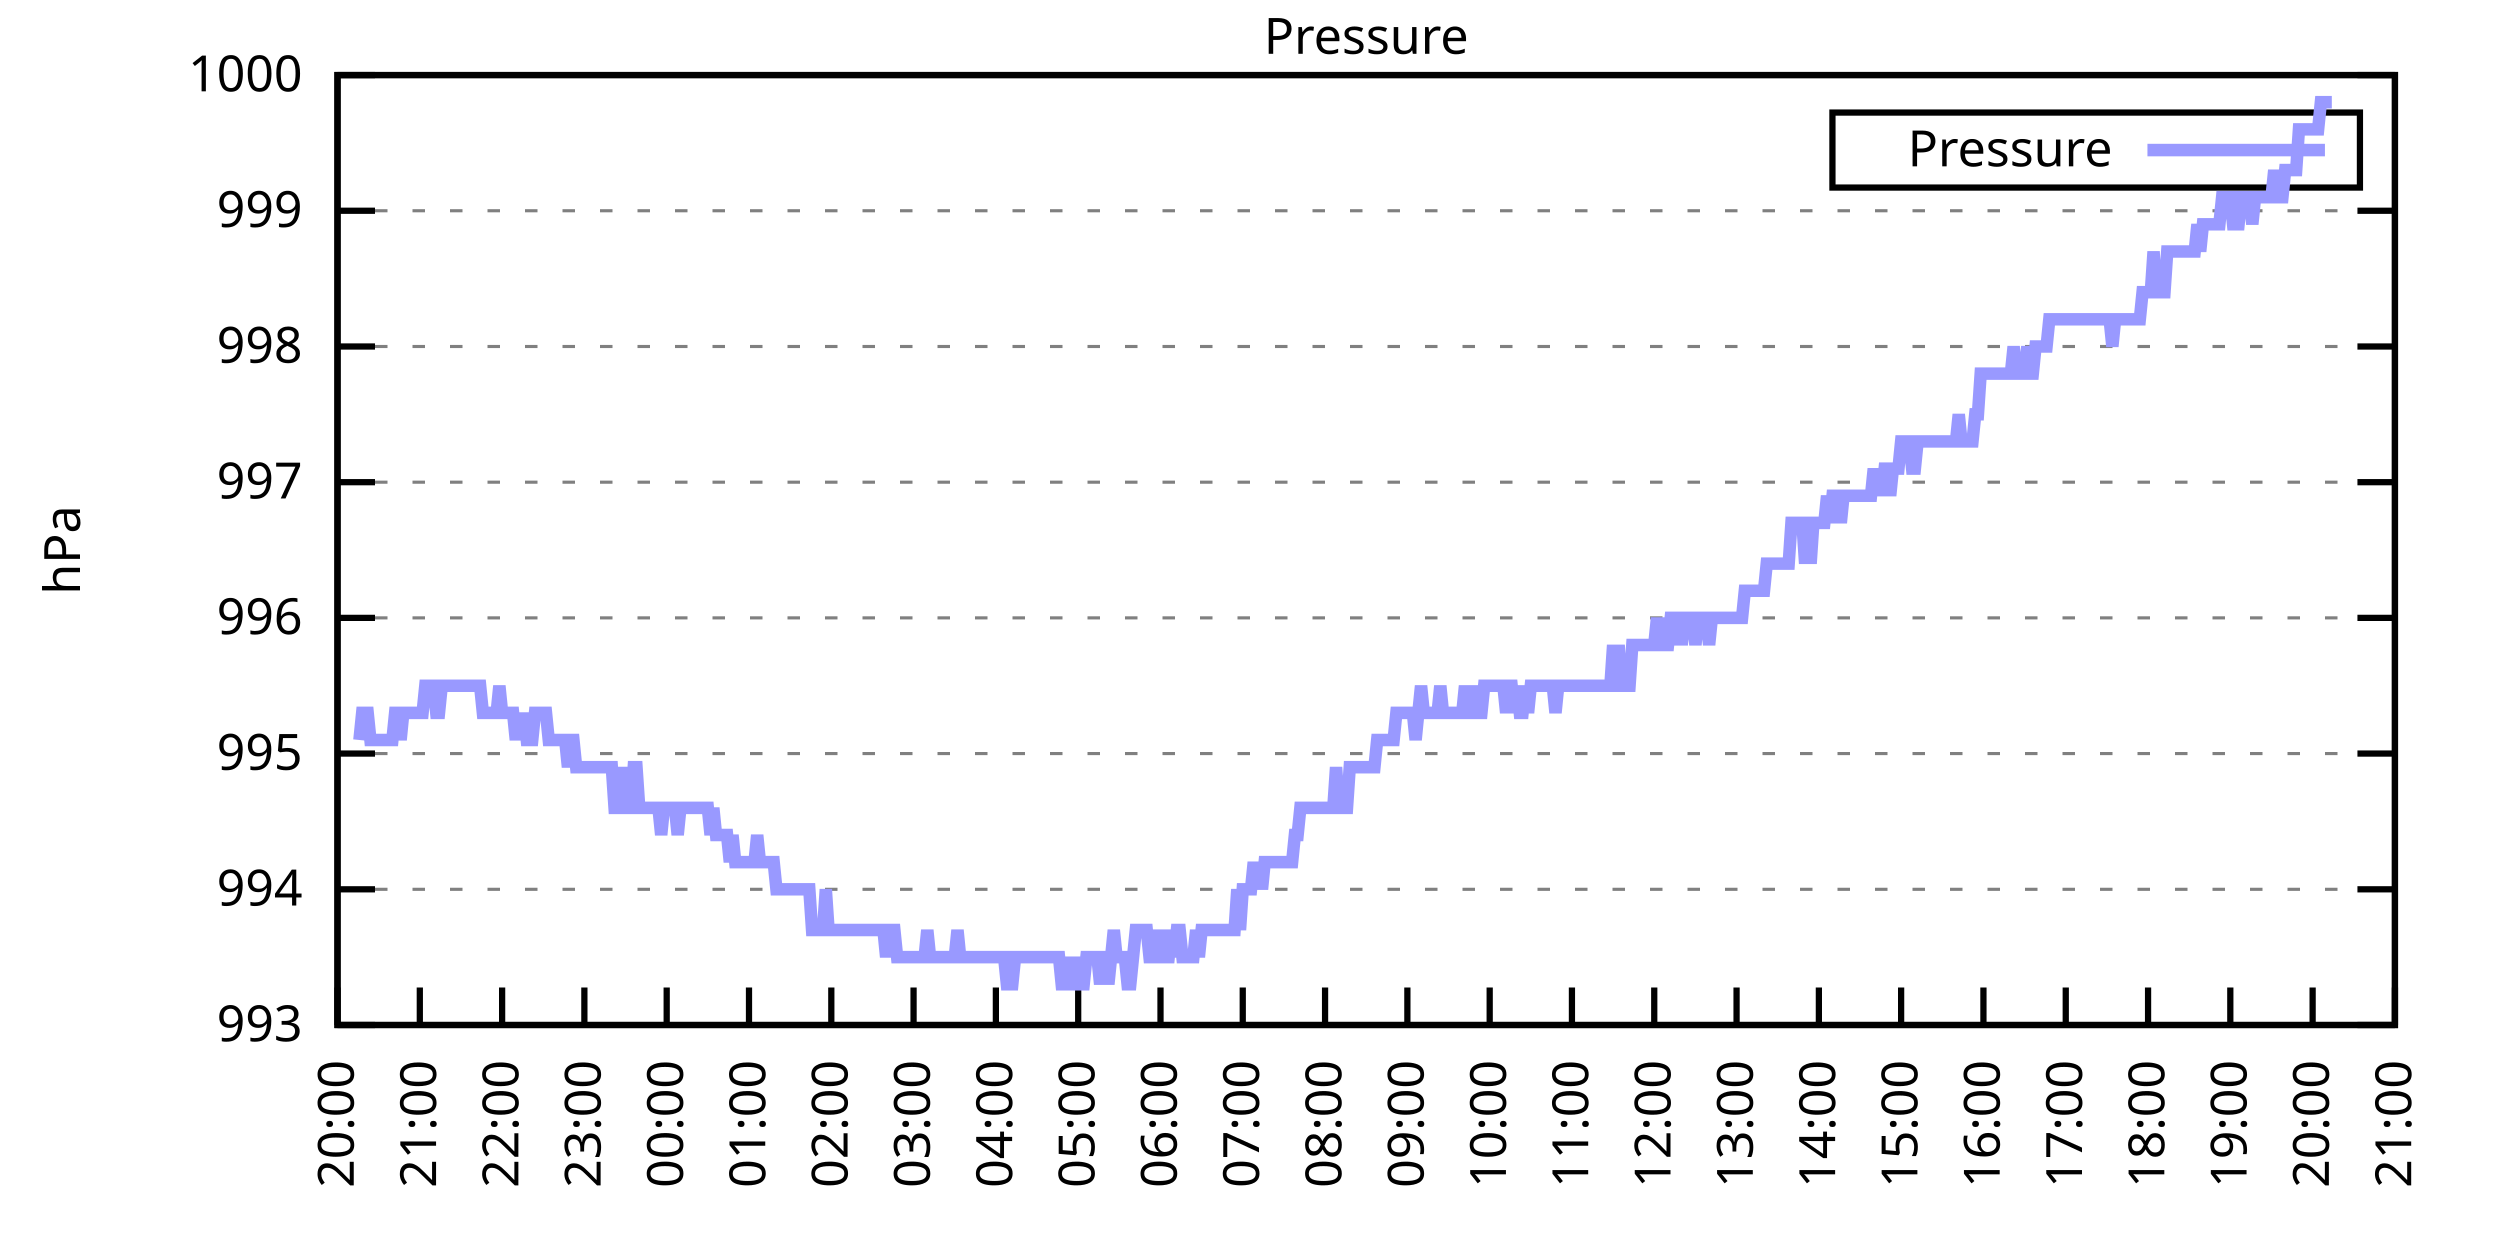
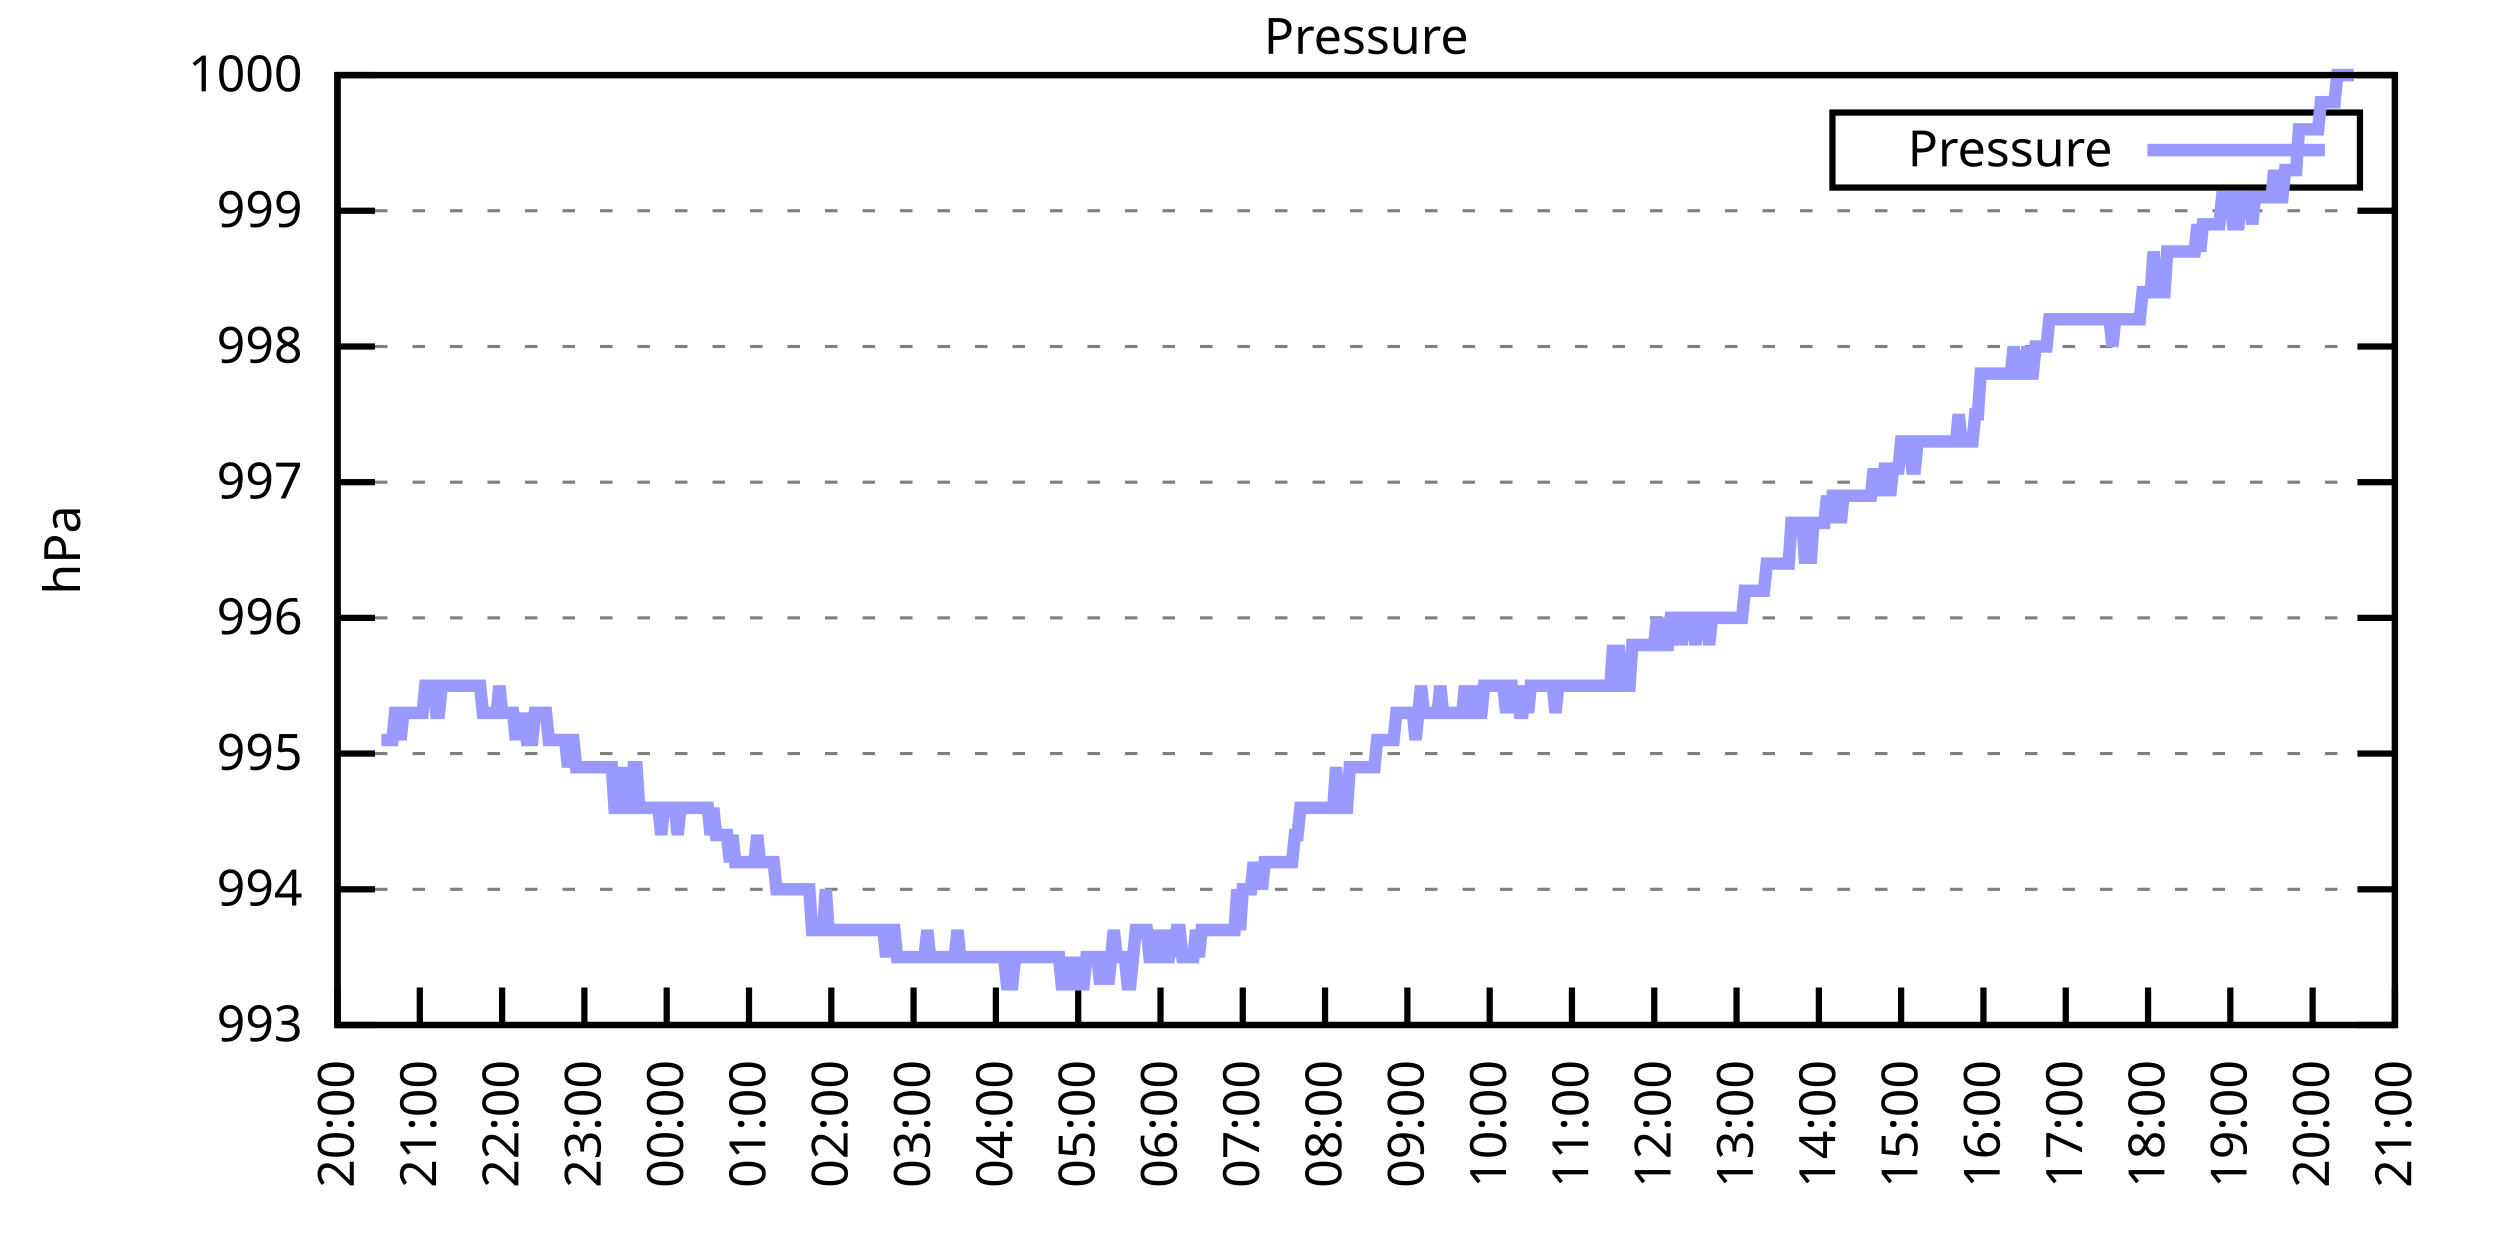
<svg xmlns="http://www.w3.org/2000/svg" xmlns:xlink="http://www.w3.org/1999/xlink" width="400" height="200" viewBox="0 0 400 200">
  <g id="gnuplot_canvas">
    <rect x="0" y="0" width="400" height="200" fill="none" />
    <defs>
      <circle id="gpDot" r="0.5" stroke-width="0.5" stroke="currentColor" />
      <path id="gpPt0" stroke-width="0.333" stroke="currentColor" d="M-1,0 h2 M0,-1 v2" />
      <path id="gpPt1" stroke-width="0.333" stroke="currentColor" d="M-1,-1 L1,1 M1,-1 L-1,1" />
      <path id="gpPt2" stroke-width="0.333" stroke="currentColor" d="M-1,0 L1,0 M0,-1 L0,1 M-1,-1 L1,1 M-1,1 L1,-1" />
      <rect id="gpPt3" stroke-width="0.333" stroke="currentColor" x="-1" y="-1" width="2" height="2" />
      <rect id="gpPt4" stroke-width="0.333" stroke="currentColor" fill="currentColor" x="-1" y="-1" width="2" height="2" />
      <circle id="gpPt5" stroke-width="0.333" stroke="currentColor" cx="0" cy="0" r="1" />
      <use xlink:href="#gpPt5" id="gpPt6" fill="currentColor" stroke="none" />
      <path id="gpPt7" stroke-width="0.333" stroke="currentColor" d="M0,-1.33 L-1.33,0.67 L1.33,0.67 z" />
      <use xlink:href="#gpPt7" id="gpPt8" fill="currentColor" stroke="none" />
      <use xlink:href="#gpPt7" id="gpPt9" stroke="currentColor" transform="rotate(180)" />
      <use xlink:href="#gpPt9" id="gpPt10" fill="currentColor" stroke="none" />
      <use xlink:href="#gpPt3" id="gpPt11" stroke="currentColor" transform="rotate(45)" />
      <use xlink:href="#gpPt11" id="gpPt12" fill="currentColor" stroke="none" />
      <path id="gpPt13" stroke-width="0.333" stroke="currentColor" d="M0,1.330 L1.265,0.411 L0.782,-1.067 L-0.782,-1.076 L-1.265,0.411 z" />
      <use xlink:href="#gpPt13" id="gpPt14" fill="currentColor" stroke="none" />
      <filter id="textbox" filterUnits="objectBoundingBox" x="0" y="0" height="1" width="1">
        <feFlood flood-color="white" flood-opacity="1" result="bgnd" />
        <feComposite in="SourceGraphic" in2="bgnd" operator="atop" />
      </filter>
      <filter id="greybox" filterUnits="objectBoundingBox" x="0" y="0" height="1" width="1">
        <feFlood flood-color="lightgrey" flood-opacity="1" result="grey" />
        <feComposite in="SourceGraphic" in2="grey" operator="atop" />
      </filter>
    </defs>
    <g fill="none" color="white" stroke="currentColor" stroke-width="1.00" stroke-linecap="butt" stroke-linejoin="miter">
</g>
    <g fill="none" color="black" stroke="currentColor" stroke-width="1.00" stroke-linecap="butt" stroke-linejoin="miter">
      <g stroke="none" shape-rendering="crispEdges">
        <polygon fill="rgb(255, 255, 255)" points="54.00,164.00 383.18,164.00 383.18,12.02 54.00,12.02 " />
      </g>
    </g>
    <g fill="none" color="black" stroke="currentColor" stroke-width="1.00" stroke-linecap="butt" stroke-linejoin="miter">
</g>
    <g fill="none" color="black" stroke="black" stroke-width="0.50" stroke-linecap="butt" stroke-linejoin="miter">
</g>
    <g fill="none" color="gray" stroke="currentColor" stroke-width="0.50" stroke-linecap="butt" stroke-linejoin="miter">
      <path stroke="gray" stroke-dasharray="2,4" class="gridline" d="M54.00,164.00 L383.19,164.00  " />
    </g>
    <g fill="none" color="gray" stroke="gray" stroke-width="1.00" stroke-linecap="butt" stroke-linejoin="miter">
</g>
    <g fill="none" color="black" stroke="currentColor" stroke-width="1.00" stroke-linecap="butt" stroke-linejoin="miter">
      <path stroke="black" d="M54.00,164.00 L60.00,164.00 M383.19,164.00 L377.19,164.00  " />
      <g transform="translate(48.40,166.60)" stroke="none" fill="black" font-family="Sans" font-size="8.00" text-anchor="end">
        <text>
          <tspan font-family="Sans"> 993</tspan>
        </text>
      </g>
    </g>
    <g fill="none" color="black" stroke="currentColor" stroke-width="1.00" stroke-linecap="butt" stroke-linejoin="miter">
</g>
    <g fill="none" color="black" stroke="black" stroke-width="0.50" stroke-linecap="butt" stroke-linejoin="miter">
</g>
    <g fill="none" color="gray" stroke="currentColor" stroke-width="0.50" stroke-linecap="butt" stroke-linejoin="miter">
      <path stroke="gray" stroke-dasharray="2,4" class="gridline" d="M54.00,142.29 L383.19,142.29  " />
    </g>
    <g fill="none" color="gray" stroke="gray" stroke-width="1.00" stroke-linecap="butt" stroke-linejoin="miter">
</g>
    <g fill="none" color="black" stroke="currentColor" stroke-width="1.00" stroke-linecap="butt" stroke-linejoin="miter">
      <path stroke="black" d="M54.00,142.29 L60.00,142.29 M383.19,142.29 L377.19,142.29  " />
      <g transform="translate(48.40,144.89)" stroke="none" fill="black" font-family="Sans" font-size="8.00" text-anchor="end">
        <text>
          <tspan font-family="Sans"> 994</tspan>
        </text>
      </g>
    </g>
    <g fill="none" color="black" stroke="currentColor" stroke-width="1.00" stroke-linecap="butt" stroke-linejoin="miter">
</g>
    <g fill="none" color="black" stroke="black" stroke-width="0.50" stroke-linecap="butt" stroke-linejoin="miter">
</g>
    <g fill="none" color="gray" stroke="currentColor" stroke-width="0.50" stroke-linecap="butt" stroke-linejoin="miter">
      <path stroke="gray" stroke-dasharray="2,4" class="gridline" d="M54.00,120.57 L383.19,120.57  " />
    </g>
    <g fill="none" color="gray" stroke="gray" stroke-width="1.00" stroke-linecap="butt" stroke-linejoin="miter">
</g>
    <g fill="none" color="black" stroke="currentColor" stroke-width="1.00" stroke-linecap="butt" stroke-linejoin="miter">
      <path stroke="black" d="M54.00,120.57 L60.00,120.57 M383.19,120.57 L377.19,120.57  " />
      <g transform="translate(48.40,123.17)" stroke="none" fill="black" font-family="Sans" font-size="8.00" text-anchor="end">
        <text>
          <tspan font-family="Sans"> 995</tspan>
        </text>
      </g>
    </g>
    <g fill="none" color="black" stroke="currentColor" stroke-width="1.00" stroke-linecap="butt" stroke-linejoin="miter">
</g>
    <g fill="none" color="black" stroke="black" stroke-width="0.50" stroke-linecap="butt" stroke-linejoin="miter">
</g>
    <g fill="none" color="gray" stroke="currentColor" stroke-width="0.50" stroke-linecap="butt" stroke-linejoin="miter">
      <path stroke="gray" stroke-dasharray="2,4" class="gridline" d="M54.00,98.86 L383.19,98.86  " />
    </g>
    <g fill="none" color="gray" stroke="gray" stroke-width="1.00" stroke-linecap="butt" stroke-linejoin="miter">
</g>
    <g fill="none" color="black" stroke="currentColor" stroke-width="1.00" stroke-linecap="butt" stroke-linejoin="miter">
      <path stroke="black" d="M54.00,98.86 L60.00,98.86 M383.19,98.86 L377.19,98.86  " />
      <g transform="translate(48.40,101.46)" stroke="none" fill="black" font-family="Sans" font-size="8.00" text-anchor="end">
        <text>
          <tspan font-family="Sans"> 996</tspan>
        </text>
      </g>
    </g>
    <g fill="none" color="black" stroke="currentColor" stroke-width="1.00" stroke-linecap="butt" stroke-linejoin="miter">
</g>
    <g fill="none" color="black" stroke="black" stroke-width="0.50" stroke-linecap="butt" stroke-linejoin="miter">
</g>
    <g fill="none" color="gray" stroke="currentColor" stroke-width="0.50" stroke-linecap="butt" stroke-linejoin="miter">
      <path stroke="gray" stroke-dasharray="2,4" class="gridline" d="M54.00,77.15 L383.19,77.15  " />
    </g>
    <g fill="none" color="gray" stroke="gray" stroke-width="1.00" stroke-linecap="butt" stroke-linejoin="miter">
</g>
    <g fill="none" color="black" stroke="currentColor" stroke-width="1.00" stroke-linecap="butt" stroke-linejoin="miter">
      <path stroke="black" d="M54.00,77.15 L60.00,77.15 M383.19,77.15 L377.19,77.15  " />
      <g transform="translate(48.40,79.75)" stroke="none" fill="black" font-family="Sans" font-size="8.00" text-anchor="end">
        <text>
          <tspan font-family="Sans"> 997</tspan>
        </text>
      </g>
    </g>
    <g fill="none" color="black" stroke="currentColor" stroke-width="1.00" stroke-linecap="butt" stroke-linejoin="miter">
</g>
    <g fill="none" color="black" stroke="black" stroke-width="0.50" stroke-linecap="butt" stroke-linejoin="miter">
</g>
    <g fill="none" color="gray" stroke="currentColor" stroke-width="0.50" stroke-linecap="butt" stroke-linejoin="miter">
      <path stroke="gray" stroke-dasharray="2,4" class="gridline" d="M54.00,55.44 L383.19,55.44  " />
    </g>
    <g fill="none" color="gray" stroke="gray" stroke-width="1.00" stroke-linecap="butt" stroke-linejoin="miter">
</g>
    <g fill="none" color="black" stroke="currentColor" stroke-width="1.00" stroke-linecap="butt" stroke-linejoin="miter">
      <path stroke="black" d="M54.00,55.44 L60.00,55.44 M383.19,55.44 L377.19,55.44  " />
      <g transform="translate(48.40,58.04)" stroke="none" fill="black" font-family="Sans" font-size="8.00" text-anchor="end">
        <text>
          <tspan font-family="Sans"> 998</tspan>
        </text>
      </g>
    </g>
    <g fill="none" color="black" stroke="currentColor" stroke-width="1.00" stroke-linecap="butt" stroke-linejoin="miter">
</g>
    <g fill="none" color="black" stroke="black" stroke-width="0.50" stroke-linecap="butt" stroke-linejoin="miter">
</g>
    <g fill="none" color="gray" stroke="currentColor" stroke-width="0.50" stroke-linecap="butt" stroke-linejoin="miter">
      <path stroke="gray" stroke-dasharray="2,4" class="gridline" d="M54.00,33.72 L383.19,33.72  " />
    </g>
    <g fill="none" color="gray" stroke="gray" stroke-width="1.00" stroke-linecap="butt" stroke-linejoin="miter">
</g>
    <g fill="none" color="black" stroke="currentColor" stroke-width="1.00" stroke-linecap="butt" stroke-linejoin="miter">
      <path stroke="black" d="M54.00,33.72 L60.00,33.72 M383.19,33.72 L377.19,33.72  " />
      <g transform="translate(48.40,36.32)" stroke="none" fill="black" font-family="Sans" font-size="8.00" text-anchor="end">
        <text>
          <tspan font-family="Sans"> 999</tspan>
        </text>
      </g>
    </g>
    <g fill="none" color="black" stroke="currentColor" stroke-width="1.00" stroke-linecap="butt" stroke-linejoin="miter">
</g>
    <g fill="none" color="black" stroke="black" stroke-width="0.50" stroke-linecap="butt" stroke-linejoin="miter">
</g>
    <g fill="none" color="gray" stroke="currentColor" stroke-width="0.50" stroke-linecap="butt" stroke-linejoin="miter">
      <path stroke="gray" stroke-dasharray="2,4" class="gridline" d="M54.00,12.01 L383.19,12.01  " />
    </g>
    <g fill="none" color="gray" stroke="gray" stroke-width="1.00" stroke-linecap="butt" stroke-linejoin="miter">
</g>
    <g fill="none" color="black" stroke="currentColor" stroke-width="1.00" stroke-linecap="butt" stroke-linejoin="miter">
      <path stroke="black" d="M54.00,12.01 L60.00,12.01 M383.19,12.01 L377.19,12.01  " />
      <g transform="translate(48.40,14.61)" stroke="none" fill="black" font-family="Sans" font-size="8.00" text-anchor="end">
        <text>
          <tspan font-family="Sans"> 1000</tspan>
        </text>
      </g>
    </g>
    <g fill="none" color="black" stroke="currentColor" stroke-width="1.00" stroke-linecap="butt" stroke-linejoin="miter">
      <path stroke="black" d="M54.00,164.00 L54.00,158.00  " />
      <g transform="translate(56.60,169.60) rotate(270.00)" stroke="none" fill="black" font-family="Sans" font-size="8.00" text-anchor="end">
        <text>
          <tspan font-family="Sans">20:00</tspan>
        </text>
      </g>
    </g>
    <g fill="none" color="black" stroke="currentColor" stroke-width="1.00" stroke-linecap="butt" stroke-linejoin="miter">
      <path stroke="black" d="M67.17,164.00 L67.17,158.00  " />
      <g transform="translate(69.77,169.60) rotate(270.00)" stroke="none" fill="black" font-family="Sans" font-size="8.00" text-anchor="end">
        <text>
          <tspan font-family="Sans">21:00</tspan>
        </text>
      </g>
    </g>
    <g fill="none" color="black" stroke="currentColor" stroke-width="1.00" stroke-linecap="butt" stroke-linejoin="miter">
      <path stroke="black" d="M80.34,164.00 L80.34,158.00  " />
      <g transform="translate(82.94,169.60) rotate(270.00)" stroke="none" fill="black" font-family="Sans" font-size="8.00" text-anchor="end">
        <text>
          <tspan font-family="Sans">22:00</tspan>
        </text>
      </g>
    </g>
    <g fill="none" color="black" stroke="currentColor" stroke-width="1.00" stroke-linecap="butt" stroke-linejoin="miter">
      <path stroke="black" d="M93.50,164.00 L93.50,158.00  " />
      <g transform="translate(96.10,169.60) rotate(270.00)" stroke="none" fill="black" font-family="Sans" font-size="8.00" text-anchor="end">
        <text>
          <tspan font-family="Sans">23:00</tspan>
        </text>
      </g>
    </g>
    <g fill="none" color="black" stroke="currentColor" stroke-width="1.00" stroke-linecap="butt" stroke-linejoin="miter">
      <path stroke="black" d="M106.67,164.00 L106.67,158.00  " />
      <g transform="translate(109.27,169.60) rotate(270.00)" stroke="none" fill="black" font-family="Sans" font-size="8.00" text-anchor="end">
        <text>
          <tspan font-family="Sans">00:00</tspan>
        </text>
      </g>
    </g>
    <g fill="none" color="black" stroke="currentColor" stroke-width="1.00" stroke-linecap="butt" stroke-linejoin="miter">
      <path stroke="black" d="M119.84,164.00 L119.84,158.00  " />
      <g transform="translate(122.44,169.60) rotate(270.00)" stroke="none" fill="black" font-family="Sans" font-size="8.00" text-anchor="end">
        <text>
          <tspan font-family="Sans">01:00</tspan>
        </text>
      </g>
    </g>
    <g fill="none" color="black" stroke="currentColor" stroke-width="1.00" stroke-linecap="butt" stroke-linejoin="miter">
      <path stroke="black" d="M133.01,164.00 L133.01,158.00  " />
      <g transform="translate(135.61,169.60) rotate(270.00)" stroke="none" fill="black" font-family="Sans" font-size="8.00" text-anchor="end">
        <text>
          <tspan font-family="Sans">02:00</tspan>
        </text>
      </g>
    </g>
    <g fill="none" color="black" stroke="currentColor" stroke-width="1.00" stroke-linecap="butt" stroke-linejoin="miter">
      <path stroke="black" d="M146.17,164.00 L146.17,158.00  " />
      <g transform="translate(148.77,169.60) rotate(270.00)" stroke="none" fill="black" font-family="Sans" font-size="8.00" text-anchor="end">
        <text>
          <tspan font-family="Sans">03:00</tspan>
        </text>
      </g>
    </g>
    <g fill="none" color="black" stroke="currentColor" stroke-width="1.00" stroke-linecap="butt" stroke-linejoin="miter">
      <path stroke="black" d="M159.34,164.00 L159.34,158.00  " />
      <g transform="translate(161.94,169.60) rotate(270.00)" stroke="none" fill="black" font-family="Sans" font-size="8.00" text-anchor="end">
        <text>
          <tspan font-family="Sans">04:00</tspan>
        </text>
      </g>
    </g>
    <g fill="none" color="black" stroke="currentColor" stroke-width="1.00" stroke-linecap="butt" stroke-linejoin="miter">
      <path stroke="black" d="M172.51,164.00 L172.51,158.00  " />
      <g transform="translate(175.11,169.60) rotate(270.00)" stroke="none" fill="black" font-family="Sans" font-size="8.00" text-anchor="end">
        <text>
          <tspan font-family="Sans">05:00</tspan>
        </text>
      </g>
    </g>
    <g fill="none" color="black" stroke="currentColor" stroke-width="1.00" stroke-linecap="butt" stroke-linejoin="miter">
      <path stroke="black" d="M185.68,164.00 L185.68,158.00  " />
      <g transform="translate(188.28,169.60) rotate(270.00)" stroke="none" fill="black" font-family="Sans" font-size="8.00" text-anchor="end">
        <text>
          <tspan font-family="Sans">06:00</tspan>
        </text>
      </g>
    </g>
    <g fill="none" color="black" stroke="currentColor" stroke-width="1.00" stroke-linecap="butt" stroke-linejoin="miter">
      <path stroke="black" d="M198.84,164.00 L198.84,158.00  " />
      <g transform="translate(201.44,169.60) rotate(270.00)" stroke="none" fill="black" font-family="Sans" font-size="8.00" text-anchor="end">
        <text>
          <tspan font-family="Sans">07:00</tspan>
        </text>
      </g>
    </g>
    <g fill="none" color="black" stroke="currentColor" stroke-width="1.00" stroke-linecap="butt" stroke-linejoin="miter">
      <path stroke="black" d="M212.01,164.00 L212.01,158.00  " />
      <g transform="translate(214.61,169.60) rotate(270.00)" stroke="none" fill="black" font-family="Sans" font-size="8.00" text-anchor="end">
        <text>
          <tspan font-family="Sans">08:00</tspan>
        </text>
      </g>
    </g>
    <g fill="none" color="black" stroke="currentColor" stroke-width="1.00" stroke-linecap="butt" stroke-linejoin="miter">
      <path stroke="black" d="M225.18,164.00 L225.18,158.00  " />
      <g transform="translate(227.78,169.60) rotate(270.00)" stroke="none" fill="black" font-family="Sans" font-size="8.00" text-anchor="end">
        <text>
          <tspan font-family="Sans">09:00</tspan>
        </text>
      </g>
    </g>
    <g fill="none" color="black" stroke="currentColor" stroke-width="1.00" stroke-linecap="butt" stroke-linejoin="miter">
      <path stroke="black" d="M238.35,164.00 L238.35,158.00  " />
      <g transform="translate(240.95,169.60) rotate(270.00)" stroke="none" fill="black" font-family="Sans" font-size="8.00" text-anchor="end">
        <text>
          <tspan font-family="Sans">10:00</tspan>
        </text>
      </g>
    </g>
    <g fill="none" color="black" stroke="currentColor" stroke-width="1.00" stroke-linecap="butt" stroke-linejoin="miter">
      <path stroke="black" d="M251.51,164.00 L251.51,158.00  " />
      <g transform="translate(254.11,169.60) rotate(270.00)" stroke="none" fill="black" font-family="Sans" font-size="8.00" text-anchor="end">
        <text>
          <tspan font-family="Sans">11:00</tspan>
        </text>
      </g>
    </g>
    <g fill="none" color="black" stroke="currentColor" stroke-width="1.00" stroke-linecap="butt" stroke-linejoin="miter">
      <path stroke="black" d="M264.68,164.00 L264.68,158.00  " />
      <g transform="translate(267.28,169.60) rotate(270.00)" stroke="none" fill="black" font-family="Sans" font-size="8.00" text-anchor="end">
        <text>
          <tspan font-family="Sans">12:00</tspan>
        </text>
      </g>
    </g>
    <g fill="none" color="black" stroke="currentColor" stroke-width="1.00" stroke-linecap="butt" stroke-linejoin="miter">
      <path stroke="black" d="M277.85,164.00 L277.85,158.00  " />
      <g transform="translate(280.45,169.60) rotate(270.00)" stroke="none" fill="black" font-family="Sans" font-size="8.00" text-anchor="end">
        <text>
          <tspan font-family="Sans">13:00</tspan>
        </text>
      </g>
    </g>
    <g fill="none" color="black" stroke="currentColor" stroke-width="1.00" stroke-linecap="butt" stroke-linejoin="miter">
      <path stroke="black" d="M291.02,164.00 L291.02,158.00  " />
      <g transform="translate(293.62,169.60) rotate(270.00)" stroke="none" fill="black" font-family="Sans" font-size="8.00" text-anchor="end">
        <text>
          <tspan font-family="Sans">14:00</tspan>
        </text>
      </g>
    </g>
    <g fill="none" color="black" stroke="currentColor" stroke-width="1.00" stroke-linecap="butt" stroke-linejoin="miter">
      <path stroke="black" d="M304.18,164.00 L304.18,158.00  " />
      <g transform="translate(306.78,169.60) rotate(270.00)" stroke="none" fill="black" font-family="Sans" font-size="8.00" text-anchor="end">
        <text>
          <tspan font-family="Sans">15:00</tspan>
        </text>
      </g>
    </g>
    <g fill="none" color="black" stroke="currentColor" stroke-width="1.00" stroke-linecap="butt" stroke-linejoin="miter">
      <path stroke="black" d="M317.35,164.00 L317.35,158.00  " />
      <g transform="translate(319.95,169.60) rotate(270.00)" stroke="none" fill="black" font-family="Sans" font-size="8.00" text-anchor="end">
        <text>
          <tspan font-family="Sans">16:00</tspan>
        </text>
      </g>
    </g>
    <g fill="none" color="black" stroke="currentColor" stroke-width="1.00" stroke-linecap="butt" stroke-linejoin="miter">
      <path stroke="black" d="M330.52,164.00 L330.52,158.00  " />
      <g transform="translate(333.12,169.60) rotate(270.00)" stroke="none" fill="black" font-family="Sans" font-size="8.00" text-anchor="end">
        <text>
          <tspan font-family="Sans">17:00</tspan>
        </text>
      </g>
    </g>
    <g fill="none" color="black" stroke="currentColor" stroke-width="1.00" stroke-linecap="butt" stroke-linejoin="miter">
      <path stroke="black" d="M343.69,164.00 L343.69,158.00  " />
      <g transform="translate(346.29,169.60) rotate(270.00)" stroke="none" fill="black" font-family="Sans" font-size="8.00" text-anchor="end">
        <text>
          <tspan font-family="Sans">18:00</tspan>
        </text>
      </g>
    </g>
    <g fill="none" color="black" stroke="currentColor" stroke-width="1.00" stroke-linecap="butt" stroke-linejoin="miter">
      <path stroke="black" d="M356.85,164.00 L356.85,158.00  " />
      <g transform="translate(359.45,169.60) rotate(270.00)" stroke="none" fill="black" font-family="Sans" font-size="8.00" text-anchor="end">
        <text>
          <tspan font-family="Sans">19:00</tspan>
        </text>
      </g>
    </g>
    <g fill="none" color="black" stroke="currentColor" stroke-width="1.00" stroke-linecap="butt" stroke-linejoin="miter">
      <path stroke="black" d="M370.02,164.00 L370.02,158.00  " />
      <g transform="translate(372.62,169.60) rotate(270.00)" stroke="none" fill="black" font-family="Sans" font-size="8.00" text-anchor="end">
        <text>
          <tspan font-family="Sans">20:00</tspan>
        </text>
      </g>
    </g>
    <g fill="none" color="black" stroke="currentColor" stroke-width="1.00" stroke-linecap="butt" stroke-linejoin="miter">
      <path stroke="black" d="M383.19,164.00 L383.19,158.00  " />
      <g transform="translate(385.79,169.60) rotate(270.00)" stroke="none" fill="black" font-family="Sans" font-size="8.00" text-anchor="end">
        <text>
          <tspan font-family="Sans">21:00</tspan>
        </text>
      </g>
    </g>
    <g fill="none" color="black" stroke="currentColor" stroke-width="1.00" stroke-linecap="butt" stroke-linejoin="miter">
</g>
    <g fill="none" color="black" stroke="currentColor" stroke-width="1.00" stroke-linecap="butt" stroke-linejoin="miter">
      <path stroke="black" d="M54.00,12.01 L54.00,164.00 L383.19,164.00 L383.19,12.01 L54.00,12.01 Z  " />
    </g>
    <g fill="none" color="black" stroke="currentColor" stroke-width="1.00" stroke-linecap="butt" stroke-linejoin="miter">
</g>
    <g fill="none" color="black" stroke="currentColor" stroke-width="1.00" stroke-linecap="butt" stroke-linejoin="miter">
      <path stroke="black" d="M293.19,30.01 L293.19,18.01 L377.59,18.01 L377.59,30.01 L293.19,30.01 Z  " />
    </g>
    <g id="Pressure_plot_1">
      <g fill="none" color="white" stroke="black" stroke-width="2.00" stroke-linecap="butt" stroke-linejoin="miter">
</g>
      <g fill="none" color="black" stroke="currentColor" stroke-width="2.00" stroke-linecap="butt" stroke-linejoin="miter">
        <g transform="translate(337.99,26.61)" stroke="none" fill="black" font-family="Sans" font-size="8.00" text-anchor="end">
          <text>
            <tspan font-family="Sans">Pressure</tspan>
          </text>
        </g>
      </g>
      <g fill="none" color="black" stroke="currentColor" stroke-width="2.00" stroke-linecap="butt" stroke-linejoin="miter">
-         <path stroke="rgb(153, 153, 255)" d="M343.59,24.01 L371.99,24.01 M57.51,118.40 L57.95,114.06 L58.39,114.06 L58.83,114.06 L59.27,118.40 L59.71,118.40   L60.14,118.40 L60.58,118.40 L61.02,118.40 L61.46,118.40 L61.90,118.40 L62.34,118.40 L62.78,118.40 L63.22,114.06   L63.66,114.06 L64.10,118.40 L64.53,114.06 L64.97,114.06 L65.41,114.06 L65.85,114.06 L66.29,114.06 L66.73,114.06   L67.17,114.06 L67.61,114.06 L68.05,109.72 L68.48,109.72 L68.92,109.72 L69.36,109.72 L69.80,114.06 L70.24,114.06   L70.68,109.72 L71.12,109.72 L71.56,109.72 L72.00,109.72 L72.43,109.72 L72.87,109.72 L73.31,109.72 L73.75,109.72   L74.19,109.72 L74.63,109.72 L75.07,109.72 L75.51,109.72 L75.95,109.72 L76.38,109.72 L76.82,109.72 L77.26,114.06   L77.70,114.06 L78.14,114.06 L78.58,114.06 L79.02,114.06 L79.46,114.06 L79.90,109.72 L80.34,114.06 L80.77,114.06   L81.21,114.06 L81.65,114.06 L82.09,114.06 L82.53,118.40 L82.97,114.06 L83.41,118.40 L83.85,114.06 L84.29,118.40   L84.72,118.40 L85.16,118.40 L85.60,114.06 L86.04,114.06 L86.48,114.06 L86.92,114.06 L87.36,114.06 L87.80,118.40   L88.24,118.40 L88.67,118.40 L89.11,118.40 L89.55,118.40 L89.99,118.40 L90.43,118.40 L90.87,122.75 L91.31,118.40   L91.75,118.40 L92.19,122.75 L92.62,122.75 L93.06,122.75 L93.50,122.75 L93.94,122.75 L94.38,122.75 L94.82,122.75   L95.26,122.75 L95.70,122.75 L96.14,122.75 L96.58,122.75 L97.01,122.75 L97.45,122.75 L97.89,122.75 L98.33,129.26   L98.77,129.26 L99.21,129.26 L99.65,122.75 L100.09,129.26 L100.53,129.26 L100.96,129.26 L101.40,122.75 L101.84,122.75   L102.28,129.26 L102.72,129.26 L103.16,129.26 L103.60,129.26 L104.04,129.26 L104.48,129.26 L104.91,129.26 L105.35,129.26   L105.79,133.60 L106.23,129.26 L106.67,129.26 L107.11,129.26 L107.55,129.26 L107.99,129.26 L108.43,133.60 L108.87,129.26   L109.30,129.26 L109.74,129.26 L110.18,129.26 L110.62,129.26 L111.06,129.26 L111.50,129.26 L111.94,129.26 L112.38,129.26   L112.82,129.26 L113.25,129.26 L113.69,133.60 L114.13,129.26 L114.57,133.60 L115.01,133.60 L115.45,133.60 L115.89,133.60   L116.33,133.60 L116.77,137.94 L117.20,133.60 L117.64,137.94 L118.08,137.94 L118.52,137.94 L118.96,137.94 L119.40,137.94   L119.84,137.94 L120.28,137.94 L120.72,137.94 L121.15,133.60 L121.59,137.94 L122.03,137.94 L122.47,137.94 L122.91,137.94   L123.35,137.94 L123.79,137.94 L124.23,142.29 L124.67,142.29 L125.11,142.29 L125.54,142.29 L125.98,142.29 L126.42,142.29   L126.86,142.29 L127.30,142.29 L127.74,142.29 L128.18,142.29 L128.62,142.29 L129.06,142.29 L129.49,142.29 L129.93,148.80   L130.37,148.80 L130.81,148.80 L131.25,148.80 L131.69,148.80 L132.13,142.29 L132.57,148.80 L133.01,148.80 L133.44,148.80   L133.88,148.80 L134.32,148.80 L134.76,148.80 L135.20,148.80 L135.64,148.80 L136.08,148.80 L136.52,148.80 L136.96,148.80   L137.39,148.80 L137.83,148.80 L138.27,148.80 L138.71,148.80 L139.15,148.80 L139.59,148.80 L140.03,148.80 L140.47,148.80   L140.91,148.80 L141.35,148.80 L141.78,153.14 L142.22,148.80 L142.66,148.80 L143.10,148.80 L143.54,153.14 L143.98,153.14   L144.42,153.14 L144.86,153.14 L145.30,153.14 L145.73,153.14 L146.17,153.14 L146.61,153.14 L147.05,153.14 L147.49,153.14   L147.93,153.14 L148.37,148.80 L148.81,153.14 L149.25,153.14 L149.68,153.14 L150.12,153.14 L150.56,153.14 L151.00,153.14   L151.44,153.14 L151.88,153.14 L152.32,153.14 L152.76,153.14 L153.20,148.80 L153.63,153.14 L154.07,153.14 L154.51,153.14   L154.95,153.14 L155.39,153.14 L155.83,153.14 L156.27,153.14 L156.71,153.14 L157.15,153.14 L157.59,153.14 L158.02,153.14   L158.46,153.14 L158.90,153.14 L159.34,153.14 L159.78,153.14 L160.22,153.14 L160.66,153.14 L161.10,157.49 L161.54,157.49   L161.97,157.49 L162.41,153.14 L162.85,153.14 L163.29,153.14 L163.73,153.14 L164.17,153.14 L164.61,153.14 L165.05,153.14   L165.49,153.14 L165.92,153.14 L166.36,153.14 L166.80,153.14 L167.24,153.14 L167.68,153.14 L168.12,153.14 L168.56,153.14   L169.00,153.14 L169.44,153.14 L169.87,157.49 L170.31,157.49 L170.75,157.49 L171.19,153.14 L171.63,157.49 L172.07,157.49   L172.51,153.14 L172.95,157.49 L173.39,157.49 L173.83,153.14 L174.26,153.14 L174.70,153.14 L175.14,153.14 L175.58,153.14   L176.02,157.49 L176.46,153.14 L176.90,153.14 L177.34,157.49 L177.78,153.14 L178.21,148.80 L178.65,153.14 L179.09,153.14   L179.53,153.14 L179.97,153.14 L180.41,157.49 L180.85,157.49 L181.29,153.14 L181.73,148.80 L182.16,148.80 L182.60,148.80   L183.04,148.80 L183.48,148.80 L183.92,153.14 L184.36,153.14 L184.80,148.80 L185.24,153.14 L185.68,153.14 L186.11,148.80   L186.55,153.14 L186.99,153.14 L187.43,148.80 L187.87,153.14 L188.31,148.80 L188.75,148.80 L189.19,153.14 L189.63,153.14   L190.07,153.14 L190.50,153.14 L190.94,153.14 L191.38,148.80 L191.82,153.14 L192.26,148.80 L192.70,148.80 L193.14,148.80   L193.58,148.80 L194.02,148.80 L194.45,148.80 L194.89,148.80 L195.33,148.80 L195.77,148.80 L196.21,148.80 L196.65,148.80   L197.09,148.80 L197.53,148.80 L197.97,142.29 L198.40,148.80 L198.84,142.29 L199.28,142.29 L199.72,142.29 L200.16,142.29   L200.60,137.94 L201.04,142.29 L201.48,137.94 L201.92,142.29 L202.35,137.94 L202.79,137.94 L203.23,137.94 L203.67,137.94   L204.11,137.94 L204.55,137.94 L204.99,137.94 L205.43,137.94 L205.87,137.94 L206.31,137.94 L206.74,137.94 L207.18,133.60   L207.62,133.60 L208.06,129.26 L208.50,129.26 L208.94,129.26 L209.38,129.26 L209.82,129.26 L210.26,129.26 L210.69,129.26   L211.13,129.26 L211.57,129.26 L212.01,129.26 L212.45,129.26 L212.89,129.26 L213.33,129.26 L213.77,122.75 L214.21,129.26   L214.64,129.26 L215.08,129.26 L215.52,129.26 L215.96,122.75 L216.40,122.75 L216.84,122.75 L217.28,122.75 L217.72,122.75   L218.16,122.75 L218.60,122.75 L219.03,122.75 L219.47,122.75 L219.91,122.75 L220.35,118.40 L220.79,118.40 L221.23,118.40   L221.67,118.40 L222.11,118.40 L222.55,118.40 L222.98,118.40 L223.42,114.06 L223.86,114.06 L224.30,114.06 L224.74,114.06   L225.18,114.06 L225.62,114.06 L226.06,114.06 L226.50,118.40 L226.93,114.06 L227.37,109.72 L227.81,114.06 L228.25,114.06   L228.69,114.06 L229.13,114.06 L229.57,114.06 L230.01,114.06 L230.45,109.72 L230.88,114.06 L231.32,114.06 L231.76,114.06   L232.20,114.06 L232.64,114.06 L233.08,114.06 L233.52,114.06 L233.96,114.06 L234.40,109.72 L234.84,114.06 L235.27,114.06   L235.71,114.06 L236.15,109.72 L236.59,114.06 L237.03,114.06 L237.47,109.72 L237.91,109.72 L238.35,109.72 L238.79,109.72   L239.22,109.72 L239.66,109.72 L240.10,109.72 L240.54,109.72 L240.98,114.06 L241.42,109.72 L241.86,109.72 L242.30,114.06   L242.74,109.72 L243.17,114.06 L243.61,114.06 L244.05,109.72 L244.49,114.06 L244.93,109.72 L245.37,109.72 L245.81,109.72   L246.25,109.72 L246.69,109.72 L247.12,109.72 L247.56,109.72 L248.00,109.72 L248.44,109.72 L248.88,114.06 L249.32,109.72   L249.76,109.72 L250.20,109.72 L250.64,109.72 L251.08,109.72 L251.51,109.72 L251.95,109.72 L252.39,109.72 L252.83,109.72   L253.27,109.72 L253.71,109.72 L254.15,109.72 L254.59,109.72 L255.03,109.72 L255.46,109.72 L255.90,109.72 L256.34,109.72   L256.78,109.72 L257.22,109.72 L257.66,109.72 L258.10,103.20 L258.54,109.72 L258.98,103.20 L259.41,109.72 L259.85,109.72   L260.29,109.72 L260.73,109.72 L261.17,103.20 L261.61,103.20 L262.05,103.20 L262.49,103.20 L262.93,103.20 L263.36,103.20   L263.80,103.20 L264.24,103.20 L264.68,103.20 L265.12,98.86 L265.56,103.20 L266.00,98.86 L266.44,103.20 L266.88,103.20   L267.32,98.86 L267.75,98.86 L268.19,103.20 L268.63,98.86 L269.07,103.20 L269.51,98.86 L269.95,98.86 L270.39,98.86   L270.83,98.86 L271.27,103.20 L271.70,98.86 L272.14,98.86 L272.58,98.86 L273.02,98.86 L273.46,103.20 L273.90,98.86   L274.34,98.86 L274.78,98.86 L275.22,98.86 L275.65,98.86 L276.09,98.86 L276.53,98.86 L276.97,98.86 L277.41,98.86   L277.85,98.86 L278.29,98.86 L278.73,98.86 L279.17,94.52 L279.60,94.52 L280.04,94.52 L280.48,94.52 L280.92,94.52   L281.36,94.52 L281.80,94.52 L282.24,94.52 L282.68,90.18 L283.12,90.18 L283.56,90.18 L283.99,90.18 L284.43,90.18   L284.87,90.18 L285.31,90.18 L285.75,90.18 L286.19,90.18 L286.63,83.66 L287.07,83.66 L287.51,83.66 L287.94,83.66   L288.38,83.66 L288.82,90.18 L289.26,83.66 L289.70,90.18 L290.14,83.66 L290.58,83.66 L291.02,83.66 L291.46,83.66   L291.89,83.66 L292.33,79.32 L292.77,83.66 L293.21,79.32 L293.65,79.32 L294.09,79.32 L294.53,83.66 L294.97,79.32   L295.41,79.32 L295.84,79.32 L296.28,79.32 L296.72,79.32 L297.16,79.32 L297.60,79.32 L298.04,79.32 L298.48,79.32   L298.92,79.32 L299.36,79.32 L299.80,74.98 L300.23,79.32 L300.67,74.98 L301.11,79.32 L301.55,74.98 L301.99,74.98   L302.43,79.32 L302.87,74.98 L303.31,74.98 L303.75,74.98 L304.18,70.63 L304.62,70.63 L305.06,70.63 L305.50,70.63   L305.94,74.98 L306.38,74.98 L306.82,70.63 L307.26,70.63 L307.70,70.63 L308.13,70.63 L308.57,70.63 L309.01,70.63   L309.45,70.63 L309.89,70.63 L310.33,70.63 L310.77,70.63 L311.21,70.63 L311.65,70.63 L312.08,70.63 L312.52,70.63   L312.96,70.63 L313.40,66.29 L313.84,70.63 L314.28,70.63 L314.72,70.63 L315.16,70.63 L315.60,70.63 L316.04,66.29   L316.47,66.29 L316.91,59.78 L317.35,59.78 L317.79,59.78 L318.23,59.78 L318.67,59.78 L319.11,59.78 L319.55,59.78   L319.99,59.78 L320.42,59.78 L320.86,59.78 L321.30,59.78 L321.74,59.78 L322.18,55.44 L322.62,59.78 L323.06,59.78   L323.50,59.78 L323.94,59.78 L324.37,55.44 L324.81,59.78 L325.25,59.78 L325.69,55.44 L326.13,55.44 L326.57,55.44   L327.01,55.44 L327.45,55.44 L327.89,51.09 L328.33,51.09 L328.76,51.09 L329.20,51.09 L329.64,51.09 L330.08,51.09   L330.52,51.09 L330.96,51.09 L331.40,51.09 L331.84,51.09 L332.28,51.09 L332.71,51.09 L333.15,51.09 L333.59,51.09   L334.03,51.09 L334.47,51.09 L334.91,51.09 L335.35,51.09 L335.79,51.09 L336.23,51.09 L336.66,51.09 L337.10,51.09   L337.54,51.09 L337.98,55.44 L338.42,51.09 L338.86,51.09 L339.30,51.09 L339.74,51.09 L340.18,51.09 L340.61,51.09   L341.05,51.09 L341.49,51.09 L341.93,51.09 L342.37,51.09 L342.81,46.75 L343.25,46.75 L343.69,46.75 L344.13,46.75   L344.57,40.24 L345.00,46.75 L345.44,46.75 L345.88,46.75 L346.32,46.75 L346.76,40.24 L347.20,40.24 L347.64,40.24   L348.08,40.24 L348.52,40.24 L348.95,40.24 L349.39,40.24 L349.83,40.24 L350.27,40.24 L350.71,40.24 L351.15,40.24   L351.59,35.89 L352.03,40.24 L352.47,35.89 L352.90,35.89 L353.34,35.89 L353.78,35.89 L354.22,35.89 L354.66,35.89   L355.10,35.89 L355.54,31.55 L355.98,31.55 L356.42,31.55 L356.85,31.55 L357.29,35.89 L357.73,35.89 L358.17,35.89   L358.61,31.55 L359.05,31.55 L359.49,31.55 L359.93,31.55 L360.37,35.89 L360.81,31.55 L361.24,31.55 L361.68,31.55   L362.12,31.55 L362.56,31.55 L363.00,31.55 L363.44,31.55 L363.88,27.21 L364.32,31.55 L364.76,31.55 L365.19,31.55   L365.63,27.21 L366.07,27.21 L366.51,27.21 L366.95,27.21 L367.39,27.21 L367.83,20.70 L368.27,20.70 L368.71,20.70   L369.14,20.70 L369.58,20.70 L370.02,20.70 L370.46,20.70 L370.90,20.70 L371.34,16.35 L371.78,16.35 L372.22,16.35   L372.66,16.35 L373.09,16.35  " />
+         <path stroke="rgb(153, 153, 255)" d="M343.59,24.01 L371.99,24.01 M61.02,118.40 L61.46,118.40 L61.90,118.40 L62.34,118.40 L62.78,118.40 L63.22,114.06   L63.66,114.06 L64.10,118.40 L64.53,114.06 L64.97,114.06 L65.41,114.06 L65.85,114.06 L66.29,114.06 L66.73,114.06   L67.17,114.06 L67.61,114.06 L68.05,109.72 L68.48,109.72 L68.92,109.72 L69.36,109.72 L69.80,114.06 L70.24,114.06   L70.68,109.72 L71.12,109.72 L71.56,109.72 L72.00,109.72 L72.43,109.72 L72.87,109.72 L73.31,109.72 L73.75,109.72   L74.19,109.72 L74.63,109.72 L75.07,109.72 L75.51,109.72 L75.95,109.72 L76.38,109.72 L76.82,109.72 L77.26,114.06   L77.70,114.06 L78.14,114.06 L78.58,114.06 L79.02,114.06 L79.46,114.06 L79.90,109.72 L80.34,114.06 L80.77,114.06   L81.21,114.06 L81.65,114.06 L82.09,114.06 L82.53,118.40 L82.97,114.06 L83.41,118.40 L83.85,114.06 L84.29,118.40   L84.72,118.40 L85.16,118.40 L85.60,114.06 L86.04,114.06 L86.48,114.06 L86.92,114.06 L87.36,114.06 L87.80,118.40   L88.24,118.40 L88.67,118.40 L89.11,118.40 L89.55,118.40 L89.99,118.40 L90.43,118.40 L90.87,122.75 L91.31,118.40   L91.75,118.40 L92.19,122.75 L92.62,122.75 L93.06,122.75 L93.50,122.75 L93.94,122.75 L94.38,122.75 L94.82,122.75   L95.26,122.75 L95.70,122.75 L96.14,122.75 L96.58,122.75 L97.01,122.75 L97.45,122.75 L97.89,122.75 L98.33,129.26   L98.77,129.26 L99.21,129.26 L99.65,122.75 L100.09,129.26 L100.53,129.26 L100.96,129.26 L101.40,122.75 L101.84,122.75   L102.28,129.26 L102.72,129.26 L103.16,129.26 L103.60,129.26 L104.04,129.26 L104.48,129.26 L104.91,129.26 L105.35,129.26   L105.79,133.60 L106.23,129.26 L106.67,129.26 L107.11,129.26 L107.55,129.26 L107.99,129.26 L108.43,133.60 L108.87,129.26   L109.30,129.26 L109.74,129.26 L110.18,129.26 L110.62,129.26 L111.06,129.26 L111.50,129.26 L111.94,129.26 L112.38,129.26   L112.82,129.26 L113.25,129.26 L113.69,133.60 L114.13,129.26 L114.57,133.60 L115.01,133.60 L115.45,133.60 L115.89,133.60   L116.33,133.60 L116.77,137.94 L117.20,133.60 L117.64,137.94 L118.08,137.94 L118.52,137.94 L118.96,137.94 L119.40,137.94   L119.84,137.94 L120.28,137.94 L120.72,137.94 L121.15,133.60 L121.59,137.94 L122.03,137.94 L122.47,137.94 L122.91,137.94   L123.35,137.94 L123.79,137.94 L124.23,142.29 L124.67,142.29 L125.11,142.29 L125.54,142.29 L125.98,142.29 L126.42,142.29   L126.86,142.29 L127.30,142.29 L127.74,142.29 L128.18,142.29 L128.62,142.29 L129.06,142.29 L129.49,142.29 L129.93,148.80   L130.37,148.80 L130.81,148.80 L131.25,148.80 L131.69,148.80 L132.13,142.29 L132.57,148.80 L133.01,148.80 L133.44,148.80   L133.88,148.80 L134.32,148.80 L134.76,148.80 L135.20,148.80 L135.64,148.80 L136.08,148.80 L136.52,148.80 L136.96,148.80   L137.39,148.80 L137.83,148.80 L138.27,148.80 L138.71,148.80 L139.15,148.80 L139.59,148.80 L140.03,148.80 L140.47,148.80   L140.91,148.80 L141.35,148.80 L141.78,153.14 L142.22,148.80 L142.66,148.80 L143.10,148.80 L143.54,153.14 L143.98,153.14   L144.42,153.14 L144.86,153.14 L145.30,153.14 L145.73,153.14 L146.17,153.14 L146.61,153.14 L147.05,153.14 L147.49,153.14   L147.93,153.14 L148.37,148.80 L148.81,153.14 L149.25,153.14 L149.68,153.14 L150.12,153.14 L150.56,153.14 L151.00,153.14   L151.44,153.14 L151.88,153.14 L152.32,153.14 L152.76,153.14 L153.20,148.80 L153.63,153.14 L154.07,153.14 L154.51,153.14   L154.95,153.14 L155.39,153.14 L155.83,153.14 L156.27,153.14 L156.71,153.14 L157.15,153.14 L157.59,153.14 L158.02,153.14   L158.46,153.14 L158.90,153.14 L159.34,153.14 L159.78,153.14 L160.22,153.14 L160.66,153.14 L161.10,157.49 L161.54,157.49   L161.97,157.49 L162.41,153.14 L162.85,153.14 L163.29,153.14 L163.73,153.14 L164.17,153.14 L164.61,153.14 L165.05,153.14   L165.49,153.14 L165.92,153.14 L166.36,153.14 L166.80,153.14 L167.24,153.14 L167.68,153.14 L168.12,153.14 L168.56,153.14   L169.00,153.14 L169.44,153.14 L169.87,157.49 L170.31,157.49 L170.75,157.49 L171.19,153.14 L171.63,157.49 L172.07,157.49   L172.51,153.14 L172.95,157.49 L173.39,157.49 L173.83,153.14 L174.26,153.14 L174.70,153.14 L175.14,153.14 L175.58,153.14   L176.02,157.49 L176.46,153.14 L176.90,153.14 L177.34,157.49 L177.78,153.14 L178.21,148.80 L178.65,153.14 L179.09,153.14   L179.53,153.14 L179.97,153.14 L180.41,157.49 L180.85,157.49 L181.29,153.14 L181.73,148.80 L182.16,148.80 L182.60,148.80   L183.04,148.80 L183.48,148.80 L183.92,153.14 L184.36,153.14 L184.80,148.80 L185.24,153.14 L185.68,153.14 L186.11,148.80   L186.55,153.14 L186.99,153.14 L187.43,148.80 L187.87,153.14 L188.31,148.80 L188.75,148.80 L189.19,153.14 L189.63,153.14   L190.07,153.14 L190.50,153.14 L190.94,153.14 L191.38,148.80 L191.82,153.14 L192.26,148.80 L192.70,148.80 L193.14,148.80   L193.58,148.80 L194.02,148.80 L194.45,148.80 L194.89,148.80 L195.33,148.80 L195.77,148.80 L196.21,148.80 L196.65,148.80   L197.09,148.80 L197.53,148.80 L197.97,142.29 L198.40,148.80 L198.84,142.29 L199.28,142.29 L199.72,142.29 L200.16,142.29   L200.60,137.94 L201.04,142.29 L201.48,137.94 L201.92,142.29 L202.35,137.94 L202.79,137.94 L203.23,137.94 L203.67,137.94   L204.11,137.94 L204.55,137.94 L204.99,137.94 L205.43,137.94 L205.87,137.94 L206.31,137.94 L206.74,137.94 L207.18,133.60   L207.62,133.60 L208.06,129.26 L208.50,129.26 L208.94,129.26 L209.38,129.26 L209.82,129.26 L210.26,129.26 L210.69,129.26   L211.13,129.26 L211.57,129.26 L212.01,129.26 L212.45,129.26 L212.89,129.26 L213.33,129.26 L213.77,122.75 L214.21,129.26   L214.64,129.26 L215.08,129.26 L215.52,129.26 L215.96,122.75 L216.40,122.75 L216.84,122.75 L217.28,122.75 L217.72,122.75   L218.16,122.75 L218.60,122.75 L219.03,122.75 L219.47,122.75 L219.91,122.75 L220.35,118.40 L220.79,118.40 L221.23,118.40   L221.67,118.40 L222.11,118.40 L222.55,118.40 L222.98,118.40 L223.42,114.06 L223.86,114.06 L224.30,114.06 L224.74,114.06   L225.18,114.06 L225.62,114.06 L226.06,114.06 L226.50,118.40 L226.93,114.06 L227.37,109.72 L227.81,114.06 L228.25,114.06   L228.69,114.06 L229.13,114.06 L229.57,114.06 L230.01,114.06 L230.45,109.72 L230.88,114.06 L231.32,114.06 L231.76,114.06   L232.20,114.06 L232.64,114.06 L233.08,114.06 L233.52,114.06 L233.96,114.06 L234.40,109.72 L234.84,114.06 L235.27,114.06   L235.71,114.06 L236.15,109.72 L236.59,114.06 L237.03,114.06 L237.47,109.72 L237.91,109.72 L238.35,109.72 L238.79,109.72   L239.22,109.72 L239.66,109.72 L240.10,109.72 L240.54,109.72 L240.98,114.06 L241.42,109.72 L241.86,109.72 L242.30,114.06   L242.74,109.72 L243.17,114.06 L243.61,114.06 L244.05,109.72 L244.49,114.06 L244.93,109.72 L245.37,109.72 L245.81,109.72   L246.25,109.72 L246.69,109.72 L247.12,109.72 L247.56,109.72 L248.00,109.72 L248.44,109.72 L248.88,114.06 L249.32,109.72   L249.76,109.72 L250.20,109.72 L250.64,109.72 L251.08,109.72 L251.51,109.72 L251.95,109.72 L252.39,109.72 L252.83,109.72   L253.27,109.72 L253.71,109.72 L254.15,109.72 L254.59,109.72 L255.03,109.72 L255.46,109.72 L255.90,109.72 L256.34,109.72   L256.78,109.72 L257.22,109.72 L257.66,109.72 L258.10,103.20 L258.54,109.72 L258.98,103.20 L259.41,109.72 L259.85,109.72   L260.29,109.72 L260.73,109.72 L261.17,103.20 L261.61,103.20 L262.05,103.20 L262.49,103.20 L262.93,103.20 L263.36,103.20   L263.80,103.20 L264.24,103.20 L264.68,103.20 L265.12,98.86 L265.56,103.20 L266.00,98.86 L266.44,103.20 L266.88,103.20   L267.32,98.86 L267.75,98.86 L268.19,103.20 L268.63,98.86 L269.07,103.20 L269.51,98.86 L269.95,98.86 L270.39,98.86   L270.83,98.86 L271.27,103.20 L271.70,98.86 L272.14,98.86 L272.58,98.86 L273.02,98.86 L273.46,103.20 L273.90,98.86   L274.34,98.86 L274.78,98.86 L275.22,98.86 L275.65,98.86 L276.09,98.86 L276.53,98.86 L276.97,98.86 L277.41,98.86   L277.85,98.86 L278.29,98.86 L278.73,98.86 L279.17,94.52 L279.60,94.52 L280.04,94.52 L280.48,94.52 L280.92,94.52   L281.36,94.52 L281.80,94.52 L282.24,94.52 L282.68,90.18 L283.12,90.18 L283.56,90.18 L283.99,90.18 L284.43,90.18   L284.87,90.18 L285.31,90.18 L285.75,90.18 L286.19,90.18 L286.63,83.66 L287.07,83.66 L287.51,83.66 L287.94,83.66   L288.38,83.66 L288.82,90.18 L289.26,83.66 L289.70,90.18 L290.14,83.66 L290.58,83.66 L291.02,83.66 L291.46,83.66   L291.89,83.66 L292.33,79.32 L292.77,83.66 L293.21,79.32 L293.65,79.32 L294.09,79.32 L294.53,83.66 L294.97,79.32   L295.41,79.32 L295.84,79.32 L296.28,79.32 L296.72,79.32 L297.16,79.32 L297.60,79.32 L298.04,79.32 L298.48,79.32   L298.92,79.32 L299.36,79.32 L299.80,74.98 L300.23,79.32 L300.67,74.98 L301.11,79.32 L301.55,74.98 L301.99,74.98   L302.43,79.32 L302.87,74.98 L303.31,74.98 L303.75,74.98 L304.18,70.63 L304.62,70.63 L305.06,70.63 L305.50,70.63   L305.94,74.98 L306.38,74.98 L306.82,70.63 L307.26,70.63 L307.70,70.63 L308.13,70.63 L308.57,70.63 L309.01,70.63   L309.45,70.63 L309.89,70.63 L310.33,70.63 L310.77,70.63 L311.21,70.63 L311.65,70.63 L312.08,70.63 L312.52,70.63   L312.96,70.63 L313.40,66.29 L313.84,70.63 L314.28,70.63 L314.72,70.63 L315.16,70.63 L315.60,70.63 L316.04,66.29   L316.47,66.29 L316.91,59.78 L317.35,59.78 L317.79,59.78 L318.23,59.78 L318.67,59.78 L319.11,59.78 L319.55,59.78   L319.99,59.78 L320.42,59.78 L320.86,59.78 L321.30,59.78 L321.74,59.78 L322.18,55.44 L322.62,59.78 L323.06,59.78   L323.50,59.78 L323.94,59.78 L324.37,55.44 L324.81,59.78 L325.25,59.78 L325.69,55.44 L326.13,55.44 L326.57,55.44   L327.01,55.44 L327.45,55.44 L327.89,51.09 L328.33,51.09 L328.76,51.09 L329.20,51.09 L329.64,51.09 L330.08,51.09   L330.52,51.09 L330.96,51.09 L331.40,51.09 L331.84,51.09 L332.28,51.09 L332.71,51.09 L333.15,51.09 L333.59,51.09   L334.03,51.09 L334.47,51.09 L334.91,51.09 L335.35,51.09 L335.79,51.09 L336.23,51.09 L336.66,51.09 L337.10,51.09   L337.54,51.09 L337.98,55.44 L338.42,51.09 L338.86,51.09 L339.30,51.09 L339.74,51.09 L340.18,51.09 L340.61,51.09   L341.05,51.09 L341.49,51.09 L341.93,51.09 L342.37,51.09 L342.81,46.75 L343.25,46.75 L343.69,46.75 L344.13,46.75   L344.57,40.24 L345.00,46.75 L345.44,46.75 L345.88,46.75 L346.32,46.75 L346.76,40.24 L347.20,40.24 L347.64,40.24   L348.08,40.24 L348.52,40.24 L348.95,40.24 L349.39,40.24 L349.83,40.24 L350.27,40.24 L350.71,40.24 L351.15,40.24   L351.59,35.89 L352.03,40.24 L352.47,35.89 L352.90,35.89 L353.34,35.89 L353.78,35.89 L354.22,35.89 L354.66,35.89   L355.10,35.89 L355.54,31.55 L355.98,31.55 L356.42,31.55 L356.85,31.55 L357.29,35.89 L357.73,35.89 L358.17,35.89   L358.61,31.55 L359.05,31.55 L359.49,31.55 L359.93,31.55 L360.37,35.89 L360.81,31.55 L361.24,31.55 L361.68,31.55   L362.12,31.55 L362.56,31.55 L363.00,31.55 L363.44,31.55 L363.88,27.21 L364.32,31.55 L364.76,31.55 L365.19,31.55   L365.63,27.21 L366.07,27.21 L366.51,27.21 L366.95,27.21 L367.39,27.21 L367.83,20.70 L368.27,20.70 L368.71,20.70   L369.14,20.70 L369.58,20.70 L370.02,20.70 L370.46,20.70 L370.90,20.70 L371.34,16.35 L371.78,16.35 L372.22,16.35   L372.66,16.35 L373.09,16.35 L373.53,16.35 L373.97,12.01 L374.41,12.01 L374.85,12.01 L375.29,12.01 L375.73,12.01   L376.17,12.01 L376.61,12.01  " />
      </g>
    </g>
    <g fill="none" color="black" stroke="currentColor" stroke-width="2.00" stroke-linecap="butt" stroke-linejoin="miter">
</g>
    <g fill="none" color="black" stroke="black" stroke-width="1.00" stroke-linecap="butt" stroke-linejoin="miter">
</g>
    <g fill="none" color="black" stroke="currentColor" stroke-width="1.00" stroke-linecap="butt" stroke-linejoin="miter">
      <path stroke="black" d="M54.00,12.01 L54.00,164.00 L383.19,164.00 L383.19,12.01 L54.00,12.01 Z  " />
      <g transform="translate(12.80,88.01) rotate(270.00)" stroke="none" fill="black" font-family="Sans" font-size="8.00" text-anchor="middle">
        <text>
          <tspan font-family="Sans">hPa</tspan>
        </text>
      </g>
    </g>
    <g fill="none" color="black" stroke="currentColor" stroke-width="1.00" stroke-linecap="butt" stroke-linejoin="miter">
</g>
    <g fill="none" color="black" stroke="currentColor" stroke-width="1.00" stroke-linecap="butt" stroke-linejoin="miter">
      <g transform="translate(218.59,8.61)" stroke="none" fill="black" font-family="Sans" font-size="8.00" text-anchor="middle">
        <text>
          <tspan font-family="Sans">Pressure</tspan>
        </text>
      </g>
    </g>
    <g fill="none" color="black" stroke="currentColor" stroke-width="1.00" stroke-linecap="butt" stroke-linejoin="miter">
</g>
  </g>
</svg>
